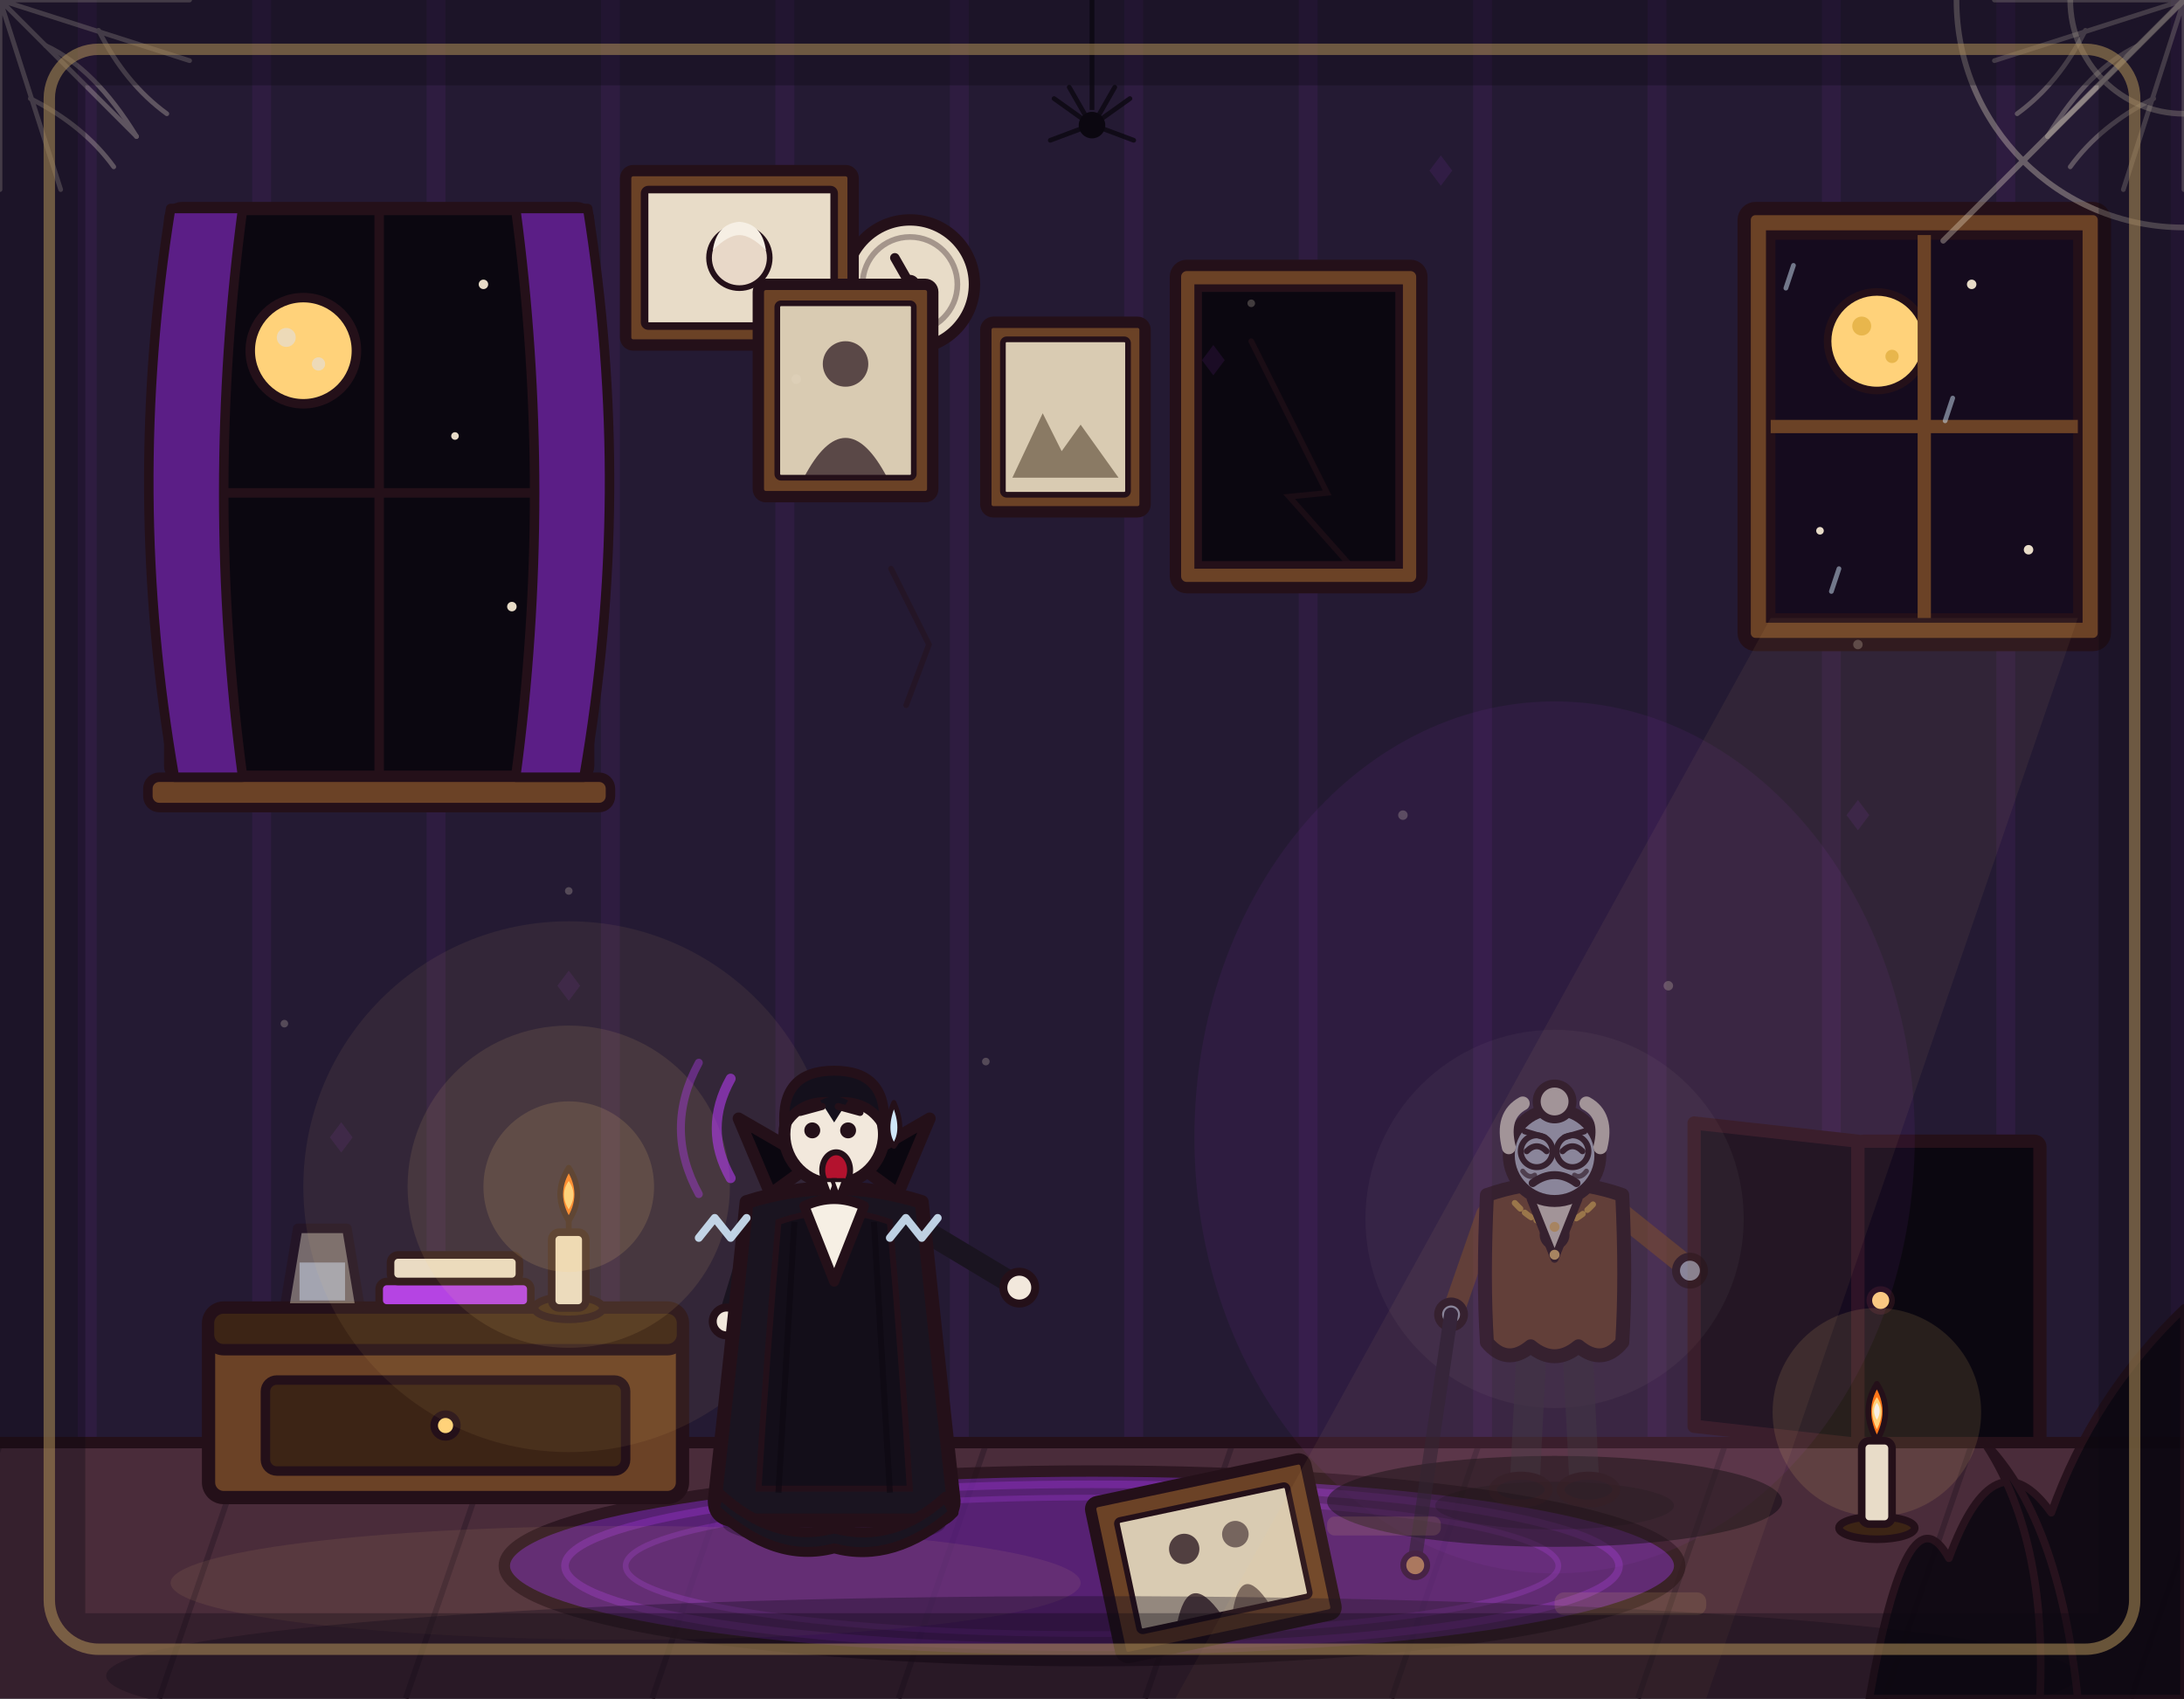
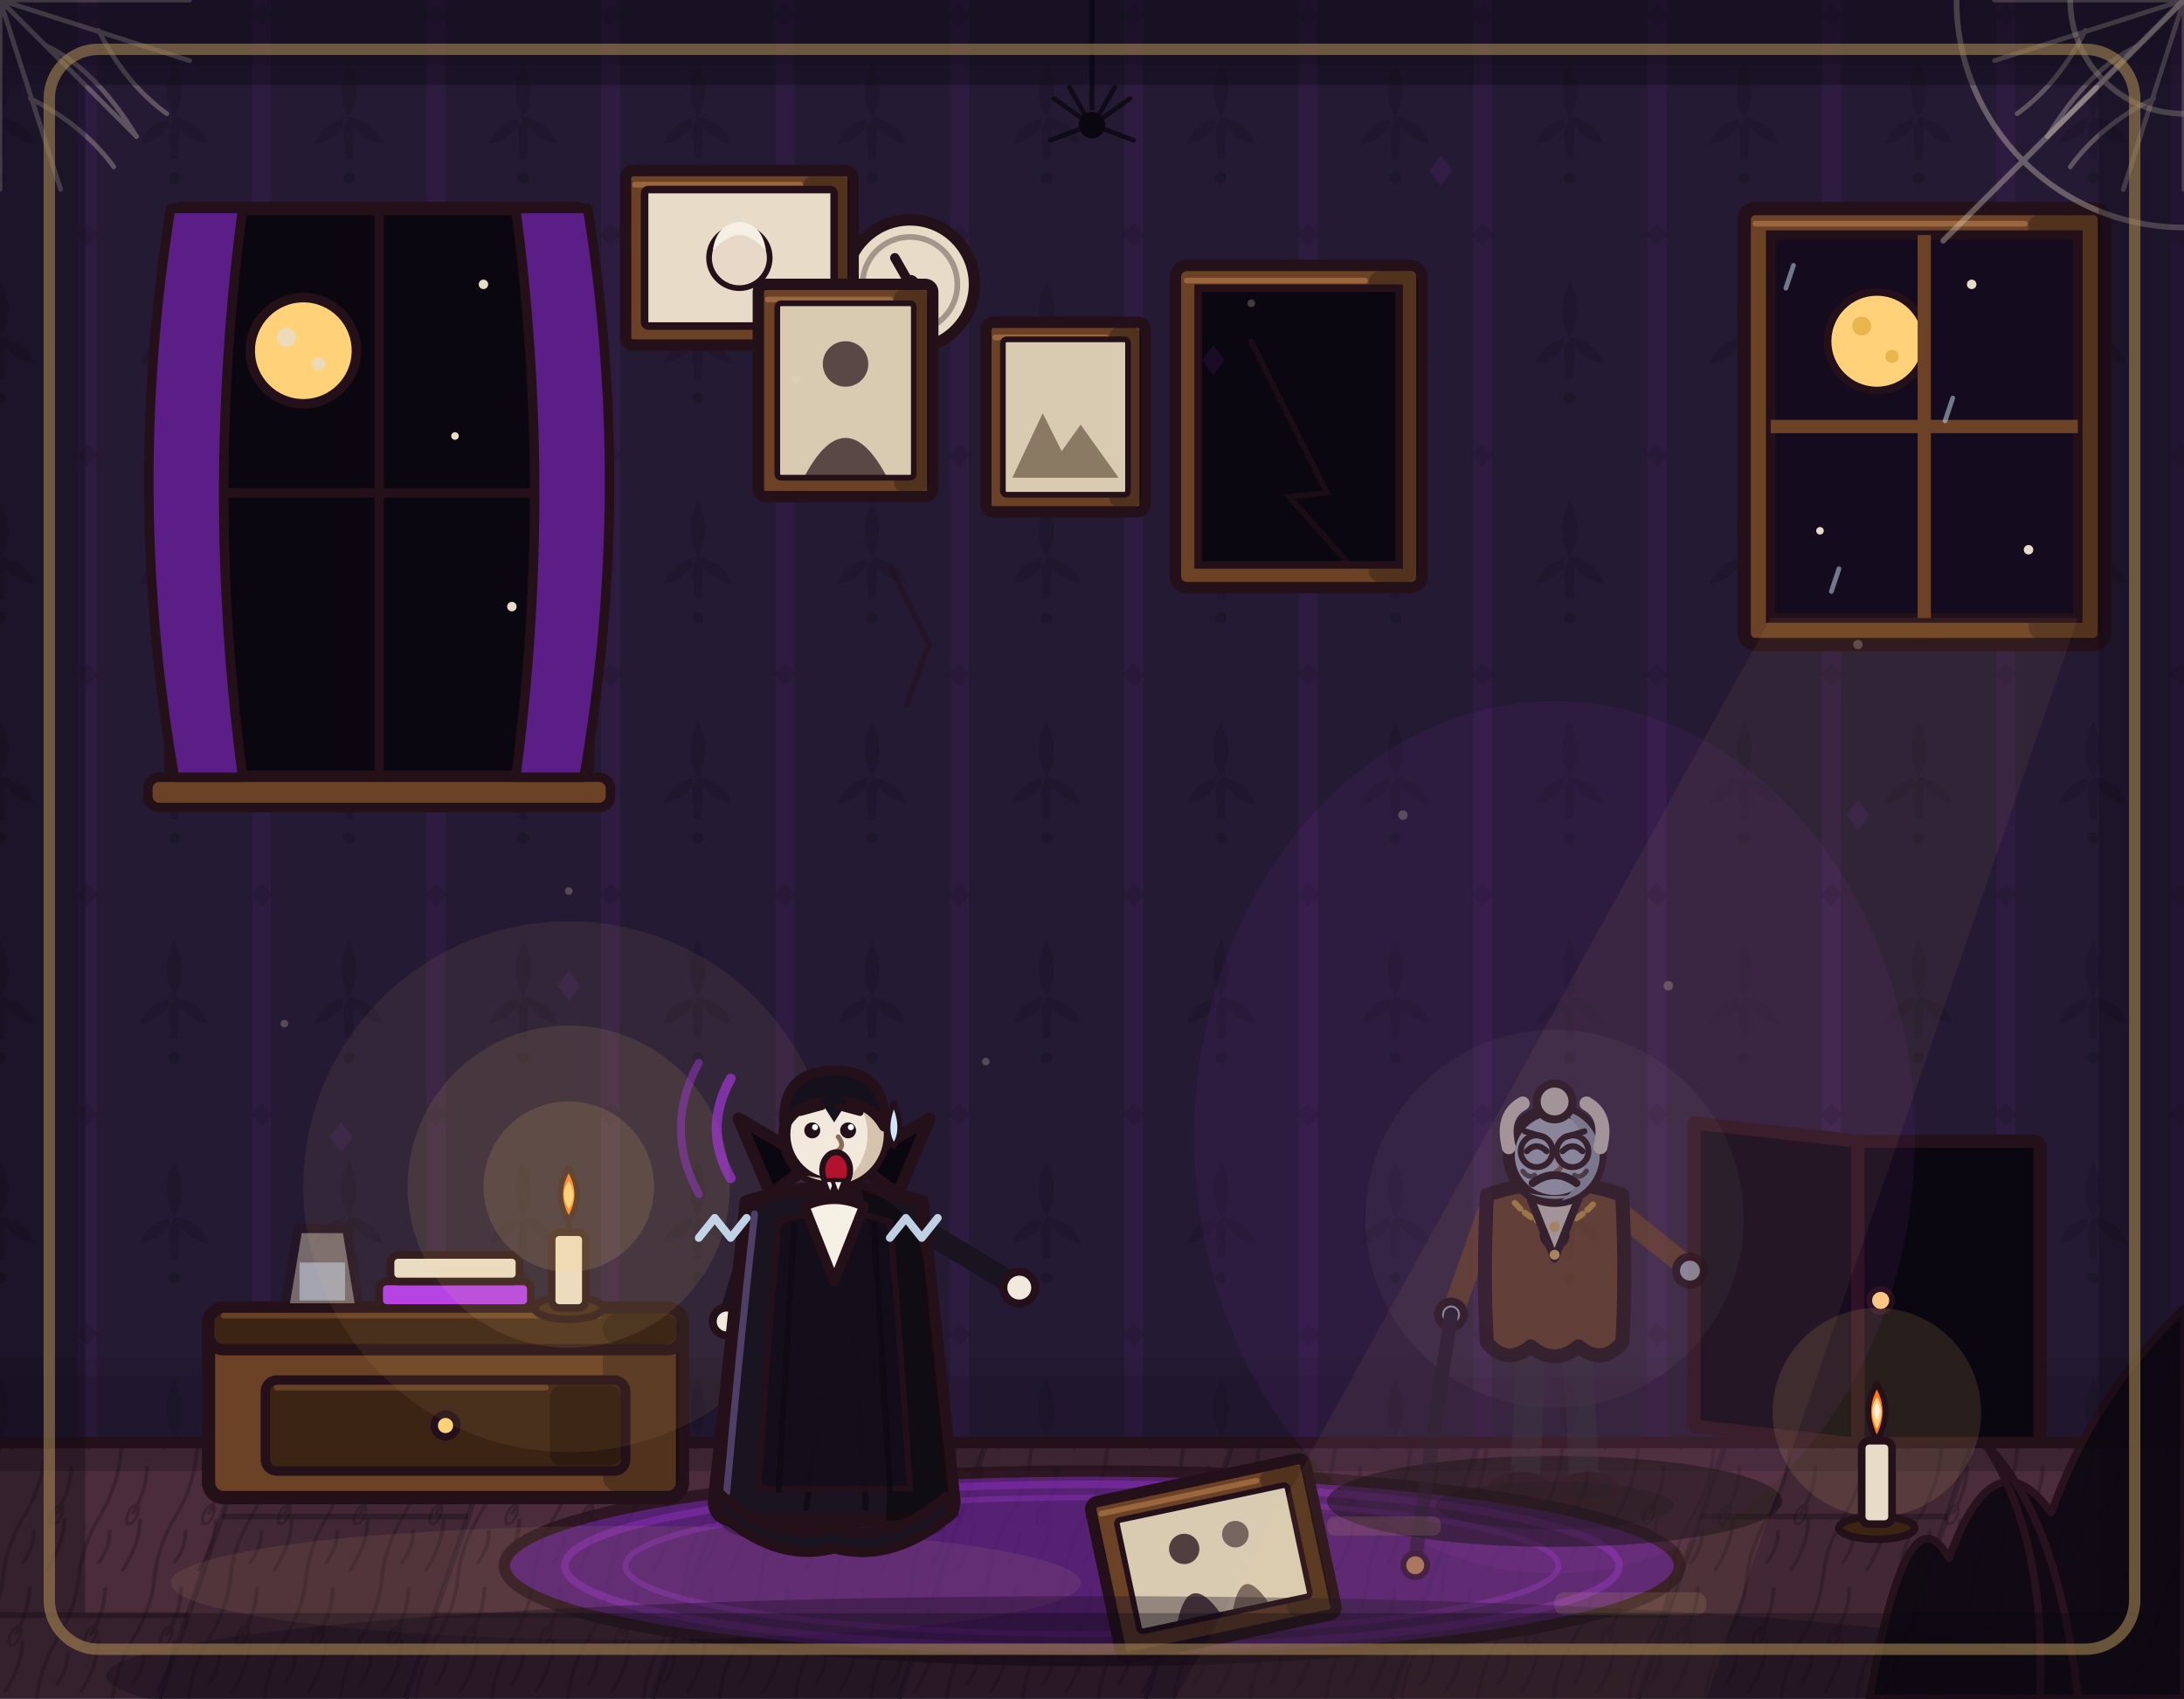
<svg xmlns="http://www.w3.org/2000/svg" viewBox="0 0 1152 896" width="1152" height="896">
+   <defs>
+     <pattern id="rc-wallpaper" x="46" y="18" width="92" height="116" patternUnits="userSpaceOnUse">
+       <path d="M46 14 Q54 30 46 44 Q38 30 46 14 Z M46 44 Q60 46 64 58 Q52 56 46 44 Z M46 44 Q32 46 28 58 Q40 56 46 44 Z M43 44 L49 44 L48 66 L44 66 Z" fill="#0b0710" />
+       <circle cx="46" cy="76" r="3" />
+       <path d="M0 100 L6 106 L0 112 L-6 106 Z M92 100 L98 106 L92 112 L86 106 Z" fill="#0b0710" />
+     </pattern>
+     <pattern id="rc-grain" width="40" height="64" patternUnits="userSpaceOnUse" patternTransform="skewX(-19)">
+       <path d="M8 0 Q12 16 8 32 Q4 48 8 64 M24 6 Q28 18 25 30 M30 34 Q34 46 30 60 M16 40 Q19 48 16 56" fill="none" stroke="#120a10" stroke-width="2" stroke-linecap="round" />
+       <ellipse cx="25" cy="31" rx="2.6" ry="5" fill="none" stroke="#120a10" stroke-width="1.6" />
+     </pattern>
+   </defs>
  <rect x="0" y="0" width="1152" height="896" fill="#241a33" />
  <path d="M46 0V762M138 0V762M230 0V762M322 0V762M414 0V762M506 0V762M598 0V762M690 0V762M782 0V762M874 0V762M966 0V762M1058 0V762M1150 0V762" stroke="#b03aeb" stroke-width="10" opacity=".07" fill="none" />
+   <g class="rc-wall">
+     <rect x="0" y="0" width="1152" height="762" fill="url(#rc-wallpaper)" opacity=".16" />
+     <rect x="0" y="0" width="1152" height="34" fill="#0b0710" opacity=".22" />
+     <rect x="0" y="34" width="1152" height="10" fill="#0b0710" opacity=".1" />
+     <rect x="0" y="726" width="1152" height="36" fill="#0b0710" opacity=".18" />
+     <rect x="0" y="716" width="1152" height="10" fill="#0b0710" opacity=".08" />
+   </g>
  <g>
    <rect x="620" y="140" width="130" height="170" rx="6" fill="#6b4226" stroke="#241019" stroke-width="6" stroke-linejoin="round" />
+     <rect class="rc-shade" x="722.0" y="143.0" width="26.0" height="164.0" rx="6.0" fill="#000000" opacity=".24" />
+     <path class="rc-shade" d="M626.0 148.0 L720.0 148.0" stroke="#a06a40" stroke-width="3" stroke-linecap="round" opacity=".9" />
    <rect x="632" y="152" width="106" height="146" fill="#0b0710" stroke="#241019" stroke-width="4" />
    <path d="M660 180 L700 260 L680 262 L712 298" stroke="#241019" stroke-width="3" opacity=".6" fill="none" stroke-linecap="round" />
  </g>
  <path d="M470 300 L490 340 L478 372" stroke="#241019" stroke-width="3" opacity=".5" fill="none" stroke-linecap="round" />
  <g fill="#b03aeb" opacity=".1">
    <path d="M0 -8 L6 0 L0 8 L-6 0 Z" transform="translate(420 120)" />
    <path d="M0 -8 L6 0 L0 8 L-6 0 Z" transform="translate(760 90)" />
    <path d="M0 -8 L6 0 L0 8 L-6 0 Z" transform="translate(980 430)" />
    <path d="M0 -8 L6 0 L0 8 L-6 0 Z" transform="translate(300 520)" />
    <path d="M0 -8 L6 0 L0 8 L-6 0 Z" transform="translate(640 190)" />
    <path d="M0 -8 L6 0 L0 8 L-6 0 Z" transform="translate(180 600)" />
  </g>
  <g transform="translate(0 0)" stroke="#e8dcc8" stroke-width="2.5" opacity=".3" fill="none" stroke-linecap="round">
    <path d="M0 0 L100 0 M0 0 L0 100 M0 0 L72 72 M0 0 L100 32 M0 0 L32 100" />
    <path d="M24 24 Q50 36 72 72 M52 16 Q66 44 88 60 M16 52 Q44 66 60 88" />
  </g>
  <g transform="translate(1152 0) scale(-1 1)" stroke="#e8dcc8" stroke-width="2.5" opacity=".3" fill="none" stroke-linecap="round">
    <path d="M0 0 L100 0 M0 0 L0 100 M0 0 L72 72 M0 0 L100 32 M0 0 L32 100" />
    <path d="M24 24 Q50 36 72 72 M52 16 Q66 44 88 60 M16 52 Q44 66 60 88" />
  </g>
  <g>
    <rect x="920" y="110" width="190" height="230" rx="6" fill="#6b4226" stroke="#241019" stroke-width="7" stroke-linejoin="round" />
+     <rect class="rc-shade" x="1070.0" y="113.0" width="38.0" height="224.0" rx="6.0" fill="#000000" opacity=".24" />
+     <path class="rc-shade" d="M926.0 118.0 L1068.0 118.0" stroke="#a06a40" stroke-width="3" stroke-linecap="round" opacity=".9" />
    <rect x="934" y="124" width="162" height="202" fill="#150b1e" stroke="#241019" stroke-width="5" />
    <circle cx="990" cy="180" r="26" fill="#ffd27a" stroke="#241019" stroke-width="4" />
    <circle cx="982" cy="172" r="5" fill="#e8b64c" />
    <circle cx="998" cy="188" r="3.5" fill="#e8b64c" />
    <circle cx="1040" cy="150" r="2.5" fill="#e8dcc8" />
    <circle cx="960" cy="280" r="2" fill="#e8dcc8" />
    <circle cx="1070" cy="290" r="2.5" fill="#e8dcc8" />
    <line x1="1015" y1="124" x2="1015" y2="326" stroke="#6b4226" stroke-width="7" />
    <line x1="934" y1="225" x2="1096" y2="225" stroke="#6b4226" stroke-width="7" />
    <g stroke="#cfe6f8" stroke-width="2.5" opacity=".5" stroke-linecap="round">
      <line x1="946" y1="140" x2="942" y2="152" />
      <line x1="1030" y1="210" x2="1026" y2="222" />
      <line x1="970" y1="300" x2="966" y2="312" />
    </g>
  </g>
  <g>
    <circle cx="480" cy="150" r="34" fill="#e8dcc8" stroke="#241019" stroke-width="6" stroke-linejoin="round" />
    <circle cx="480" cy="150" r="25" fill="none" stroke="#241019" stroke-width="3" opacity=".35" />
    <line x1="480" y1="150" x2="472" y2="136" stroke="#241019" stroke-width="5" stroke-linecap="round" />
    <line x1="480" y1="150" x2="464" y2="162" stroke="#241019" stroke-width="4" stroke-linecap="round" />
    <circle cx="480" cy="150" r="4" fill="#b3122e" stroke="#241019" stroke-width="2" />
  </g>
  <g>
    <rect x="330" y="90" width="120" height="92" rx="4" fill="#6b4226" stroke="#241019" stroke-width="6" stroke-linejoin="round" />
+     <rect class="rc-shade" x="424.0" y="93.0" width="24.0" height="86.0" rx="4.0" fill="#000000" opacity=".24" />
+     <path class="rc-shade" d="M335.0 97.4 L422.0 97.4" stroke="#a06a40" stroke-width="3" stroke-linecap="round" opacity=".9" />
    <rect x="340" y="100" width="100" height="72" rx="2" fill="#e8dcc8" stroke="#241019" stroke-width="4" />
    <circle cx="390" cy="136" r="16" fill="#e8d8c8" stroke="#241019" stroke-width="3" />
    <path d="M376 132 Q378 118 390 117 Q402 118 404 132 Q396 124 390 124 Q384 124 376 132 Z" fill="#f6efe4" stroke="none" />
  </g>
  <g>
    <rect x="90" y="110" width="220" height="300" rx="6" fill="#0b0710" stroke="#241019" stroke-width="7" stroke-linejoin="round" />
    <line x1="200" y1="110" x2="200" y2="410" stroke="#241019" stroke-width="5" />
    <line x1="90" y1="260" x2="310" y2="260" stroke="#241019" stroke-width="5" />
    <circle cx="160" cy="185" r="28" fill="#ffd27a" stroke="#241019" stroke-width="5" />
    <circle cx="151" cy="178" r="5" fill="#e8dcc8" opacity=".8" />
    <circle cx="168" cy="192" r="3.5" fill="#e8dcc8" opacity=".8" />
    <circle cx="255" cy="150" r="2.5" fill="#e8dcc8" />
    <circle cx="270" cy="320" r="2.5" fill="#e8dcc8" />
    <circle cx="120" cy="330" r="2" fill="#e8dcc8" />
    <circle cx="240" cy="230" r="2" fill="#e8dcc8" />
    <rect x="78" y="410" width="244" height="16" rx="6" fill="#6b4226" stroke="#241019" stroke-width="5" stroke-linejoin="round" />
    <path d="M90 110 Q66 260 92 410 L128 410 Q108 260 128 110 Z" fill="#5b1e86" stroke="#241019" stroke-width="5" stroke-linejoin="round" />
    <path d="M310 110 Q334 260 308 410 L272 410 Q292 260 272 110 Z" fill="#5b1e86" stroke="#241019" stroke-width="5" stroke-linejoin="round" />
  </g>
  <g>
    <rect x="400" y="150" width="92" height="112" rx="4" fill="#6b4226" stroke="#241019" stroke-width="6" stroke-linejoin="round" />
+     <rect class="rc-shade" x="471.6" y="153.0" width="18.4" height="106.0" rx="4.0" fill="#000000" opacity=".24" />
+     <path class="rc-shade" d="M405.0 158.0 L469.6 158.0" stroke="#a06a40" stroke-width="3" stroke-linecap="round" opacity=".9" />
    <rect x="410" y="160" width="72" height="92" rx="2" fill="#d9cbb2" stroke="#241019" stroke-width="3" />
    <circle cx="446" cy="192" r="12" fill="#241019" opacity=".7" />
    <path d="M424 252 Q446 210 468 252 Z" fill="#241019" opacity=".7" />
    <rect x="520" y="170" width="84" height="100" rx="4" fill="#6b4226" stroke="#241019" stroke-width="6" stroke-linejoin="round" />
+     <rect class="rc-shade" x="585.2" y="173.0" width="16.8" height="94.0" rx="4.0" fill="#000000" opacity=".24" />
+     <path class="rc-shade" d="M525.0 178.0 L583.2 178.0" stroke="#a06a40" stroke-width="3" stroke-linecap="round" opacity=".9" />
    <rect x="529" y="179" width="66" height="82" rx="2" fill="#d9cbb2" stroke="#241019" stroke-width="3" />
    <path d="M534 252 L550 218 L560 238 L570 224 L590 252 Z" fill="#8a7a64" />
  </g>
  <g fill="none" stroke="#e8dcc8" stroke-width="3" opacity=".35" stroke-linecap="round">
    <path d="M1092 0 A60 60 0 0 0 1152 60" />
    <path d="M1032 0 A120 120 0 0 0 1152 120" />
    <line x1="1152" y1="0" x2="1025" y2="127" />
    <line x1="1152" y1="0" x2="1096" y2="56" />
  </g>
  <g>
    <path d="M980 762 L893.6 752.4 L893.6 592.4 L980 602 Z" fill="#0b0710" stroke="#241019" stroke-width="7" stroke-linejoin="round" stroke-linecap="round" />
    <rect x="980" y="602" width="96" height="160" rx="3" fill="#0b0710" stroke="#241019" stroke-width="7" stroke-linejoin="round" />
    <circle cx="992" cy="686" r="6" fill="#ffd27a" stroke="#241019" stroke-width="3" />
  </g>
  <rect x="0" y="760" width="1152" height="136" fill="#4a2c3a" />
  <path d="M0 762 L-46 896M130 762 L84 896M260 762 L214 896M390 762 L344 896M520 762 L474 896M650 762 L604 896M780 762 L734 896M910 762 L864 896M1040 762 L994 896M1170 762 L1124 896" stroke="#3a2230" stroke-width="3" fill="none" />
+   <g class="rc-floor">
+     <path d="M130 762 L260 762 L214 896 L84 896 Z M390 762 L520 762 L474 896 L344 896 Z M650 762 L780 762 L734 896 L604 896 Z M910 762 L1040 762 L994 896 L864 896 Z" fill="#0b0710" opacity=".12" />
+     <rect x="0" y="762" width="1152" height="134" fill="url(#rc-grain)" opacity=".28" />
+     <path d="M-31 852 L99 852 M117 800 L247 800 M229 852 L359 852 M377 800 L507 800 M489 852 L619 852 M637 800 L767 800 M749 852 L879 852 M897 800 L1027 800 M1009 852 L1139 852" stroke="#120a10" stroke-width="3" opacity=".35" fill="none" />
+     <rect x="0" y="762" width="1152" height="14" fill="#0b0710" opacity=".22" />
+   </g>
  <line x1="0" y1="761" x2="1152" y2="761" stroke="#241019" stroke-width="6" stroke-linecap="round" />
  <ellipse cx="576" cy="826" rx="310" ry="50" fill="#5b1e86" stroke="#241019" stroke-width="6" stroke-linejoin="round" opacity=".75" />
  <ellipse cx="576" cy="826" rx="278" ry="43" fill="none" stroke="#b03aeb" stroke-width="4" opacity=".3" />
  <ellipse cx="576" cy="826" rx="246" ry="36" fill="none" stroke="#b03aeb" stroke-width="3" opacity=".25" />
  <g>
    <rect x="110" y="690" width="250" height="100" rx="8" fill="#6b4226" stroke="#241019" stroke-width="7" stroke-linejoin="round" />
+     <rect class="rc-shade" x="318.0" y="693.0" width="40.0" height="94.0" rx="8.0" fill="#000000" opacity=".24" />
+     <path class="rc-shade" d="M118.0 698.0 L316.0 698.0" stroke="#a06a40" stroke-width="3" stroke-linecap="round" opacity=".9" />
    <rect x="110" y="690" width="250" height="22" rx="8" fill="#3c2415" stroke="#241019" stroke-width="6" stroke-linejoin="round" />
+     <rect class="rc-shade" x="318.0" y="693.0" width="40.0" height="16.0" rx="8.0" fill="#000000" opacity=".24" />
+     <path class="rc-shade" d="M118.0 694.0 L316.0 694.0" stroke="#6b4226" stroke-width="3" stroke-linecap="round" opacity=".9" />
    <rect x="140" y="728" width="190" height="48" rx="6" fill="#3c2415" stroke="#241019" stroke-width="5" stroke-linejoin="round" />
+     <rect class="rc-shade" x="290.0" y="731.0" width="38.0" height="42.0" rx="6.0" fill="#000000" opacity=".24" />
+     <path class="rc-shade" d="M146.0 732.0 L288.0 732.0" stroke="#6b4226" stroke-width="3" stroke-linecap="round" opacity=".9" />
    <circle cx="235" cy="752" r="6" fill="#ffd27a" stroke="#241019" stroke-width="4" />
    <path d="M150 690 L157 648 L183 648 L190 690 Z" fill="#d9cbb2" opacity=".45" stroke="#241019" stroke-width="5" stroke-linejoin="round" />
    <rect x="158" y="666" width="24" height="20" fill="#c9d4e8" opacity=".55" />
    <rect x="200" y="676" width="80" height="14" rx="4" fill="#b03aeb" stroke="#241019" stroke-width="4" stroke-linejoin="round" />
    <rect x="206" y="662" width="68" height="14" rx="4" fill="#e8dcc8" stroke="#241019" stroke-width="4" stroke-linejoin="round" />
    <ellipse cx="300" cy="690" rx="18" ry="6" fill="#3c2415" stroke="#241019" stroke-width="4" />
    <rect x="291" y="650" width="18" height="40" rx="4" fill="#e8dcc8" stroke="#241019" stroke-width="4" />
    <line x1="300" y1="650" x2="300" y2="644" stroke="#241019" stroke-width="3" stroke-linecap="round" />
    <path d="M300 644 Q309 630 300 616 Q291 630 300 644 Z" fill="#ff7518" stroke="#241019" stroke-width="3" stroke-linejoin="round" />
    <path d="M300 638 Q305 630 300 623 Q295 630 300 638 Z" fill="#ffd27a" />
  </g>
  <circle cx="300" cy="626" r="140" fill="#ffd27a" opacity=".07" />
  <circle cx="300" cy="626" r="85" fill="#ffd27a" opacity=".1" />
  <circle cx="300" cy="626" r="45" fill="#ffd27a" opacity=".14" />
  <ellipse cx="330" cy="835" rx="240" ry="30" fill="#ffd27a" opacity=".08" />
  <g transform="translate(640 822) rotate(-12)">
    <rect x="-58" y="-42" width="116" height="84" rx="4" fill="#6b4226" stroke="#241019" stroke-width="6" stroke-linejoin="round" />
+     <rect class="rc-shade" x="32.8" y="-39.0" width="23.2" height="78.0" rx="4.0" fill="#000000" opacity=".24" />
+     <path class="rc-shade" d="M-53.0 -35.3 L30.8 -35.3" stroke="#a06a40" stroke-width="3" stroke-linecap="round" opacity=".9" />
    <rect x="-46" y="-30" width="92" height="60" rx="2" fill="#d9cbb2" stroke="#241019" stroke-width="3" />
    <circle cx="-14" cy="-8" r="8" fill="#241019" opacity=".75" />
    <path d="M-26 30 Q-14 2 -2 30 Z" fill="#241019" opacity=".75" />
    <circle cx="14" cy="-10" r="7" fill="#241019" opacity=".55" />
    <path d="M4 30 Q14 4 24 30 Z" fill="#241019" opacity=".55" />
  </g>
  <ellipse cx="820" cy="600" rx="190" ry="230" fill="#b03aeb" opacity=".07" />
  <ellipse cx="820" cy="792" rx="120" ry="24" fill="#0b0710" opacity=".5" />
  <g transform="translate(820 790) scale(1.05)" opacity=".55">
    <circle cx="0" cy="-140" r="95" fill="#e8dcc8" stroke="none" opacity=".08" />
    <ellipse cx="0" cy="4" rx="60" ry="12" fill="#0b0710" stroke="none" opacity=".4" />
    <g opacity=".6">
      <path d="M-12 -66 L-15 -6" fill="none" stroke="#3a3542" stroke-width="15" stroke-linecap="round" />
      <path d="M12 -66 L15 -6" fill="none" stroke="#3a3542" stroke-width="15" stroke-linecap="round" />
      <ellipse cx="-17" cy="-4" rx="14" ry="7" fill="#14101c" stroke="#241019" stroke-width="4" />
      <ellipse cx="17" cy="-4" rx="14" ry="7" fill="#14101c" stroke="#241019" stroke-width="4" />
    </g>
    <path d="M-34 -142 L-50 -96" fill="none" stroke="#7a4a2c" stroke-width="11" stroke-linecap="round" />
    <circle cx="-52" cy="-92" r="6.5" fill="#c9d4e8" stroke="#241019" stroke-width="4" />
    <path d="M-52 -92 L-70 30" fill="none" stroke="#241a2e" stroke-width="7" stroke-linecap="round" />
    <circle cx="-70" cy="34" r="6" fill="#e8b64c" stroke="#241019" stroke-width="3" />
    <path d="M34 -142 L64 -118" fill="none" stroke="#7a4a2c" stroke-width="11" stroke-linecap="round" />
    <circle cx="68" cy="-114" r="7" fill="#c9d4e8" stroke="#241019" stroke-width="4" />
    <path d="M-34 -152 Q-36 -110 -34 -78 Q-24 -66 -12 -76 Q0 -66 12 -76 Q24 -66 34 -78 Q36 -110 34 -152 Q0 -164 -34 -152 Z" fill="#7a4a2c" stroke="#241019" stroke-width="7" stroke-linejoin="round" />
    <path d="M-20 -148 Q0 -126 20 -148" fill="none" stroke="#e8b64c" stroke-width="3" stroke-dasharray="4 3" stroke-linecap="round" />
    <circle cx="0" cy="-132" r="6" fill="#e8b64c" stroke="#241019" stroke-width="3" />
    <path d="M-12 -150 L0 -120 L12 -150 Z" fill="#f6efe4" stroke="#241019" stroke-width="4" stroke-linejoin="round" />
    <circle cx="0" cy="-136" r="2.5" fill="#ffd27a" />
    <circle cx="0" cy="-122" r="2.5" fill="#ffd27a" />
    <circle cx="0" cy="-172" r="23" fill="#c9d4e8" stroke="#241019" stroke-width="6" />
+     <path class="rc-face" d="M3.4 -194.7 A23 23 0 0 1 3.4 -149.3 A27.6 27.6 0 0 0 3.4 -194.7 Z" fill="#a9b6cc" />
+     <path class="rc-face" d="M-12.7 -152.9 Q0 -147.2 12.7 -152.9 Q0 -150.2 -12.7 -152.9 Z" fill="#a9b6cc" />
+     <path class="rc-face" d="M1.8 -170.8 q3.7 4.6 -0.9 6.9" fill="none" stroke="#8a6a58" stroke-width="2.4" stroke-linecap="round" />
    <circle cx="0" cy="-199" r="9" fill="#f6efe4" stroke="#241019" stroke-width="4" />
    <path d="M-23 -176 Q-27 -192 -16 -198" fill="none" stroke="#f6efe4" stroke-width="7" stroke-linecap="round" />
    <path d="M23 -176 Q27 -192 16 -198" fill="none" stroke="#f6efe4" stroke-width="7" stroke-linecap="round" />
    <circle cx="-9" cy="-174" r="8" fill="none" stroke="#241019" stroke-width="3" />
    <circle cx="9" cy="-174" r="8" fill="none" stroke="#241019" stroke-width="3" />
    <line x1="-1" y1="-174" x2="1" y2="-174" stroke="#241019" stroke-width="3" stroke-linecap="round" />
    <path d="M-14 -174 Q-9 -179 -4 -174" fill="none" stroke="#241019" stroke-width="3" stroke-linecap="round" />
    <path d="M4 -174 Q9 -179 14 -174" fill="none" stroke="#241019" stroke-width="3" stroke-linecap="round" />
    <path d="M-15 -184 L-5 -181 M5 -181 L15 -184" stroke="#241019" stroke-width="3" stroke-linecap="round" />
    <path d="M-16 -164 Q-13 -160 -10 -162 M16 -164 Q13 -160 10 -162" fill="none" stroke="#241019" stroke-width="2.5" opacity=".7" stroke-linecap="round" />
    <path d="M-11 -158 Q0 -166 11 -158" fill="none" stroke="#241019" stroke-width="4" stroke-linecap="round" />
  </g>
  <g transform="translate(440 800) scale(1.05)">
    <ellipse cx="0" cy="4" rx="56" ry="11" fill="#0b0710" opacity=".28" />
    <path d="M-52 -220 Q-66 -195 -52 -170" fill="none" stroke="#b03aeb" stroke-width="5" opacity=".6" stroke-linecap="round" />
    <path d="M-68 -228 Q-86 -195 -68 -162" fill="none" stroke="#b03aeb" stroke-width="4" opacity=".4" stroke-linecap="round" />
    <path d="M-12 -62 L-16 -6" fill="none" stroke="#241a2e" stroke-width="15" stroke-linecap="round" />
    <path d="M12 -62 L16 -6" fill="none" stroke="#241a2e" stroke-width="15" stroke-linecap="round" />
    <ellipse cx="-18" cy="-4" rx="15" ry="7" fill="#14101c" stroke="#241019" stroke-width="4" />
    <ellipse cx="18" cy="-4" rx="15" ry="7" fill="#14101c" stroke="#241019" stroke-width="4" />
    <path d="M-38 -148 L-52 -102" fill="none" stroke="#1a1420" stroke-width="11" stroke-linecap="round" />
    <circle cx="-54" cy="-98" r="7" fill="#f2e8dc" stroke="#241019" stroke-width="4" />
    <path d="M38 -148 L88 -118" fill="none" stroke="#1a1420" stroke-width="11" stroke-linecap="round" />
    <circle cx="93" cy="-115" r="8" fill="#f2e8dc" stroke="#241019" stroke-width="4" />
    <path d="M-44 -158 Q-52 -80 -60 -8 Q-60 2 -48 2 L48 2 Q60 2 60 -8 Q52 -80 44 -158 Q0 -172 -44 -158 Z" fill="#1a1420" stroke="#241019" stroke-width="7" stroke-linejoin="round" />
+     <path class="rc-cape" d="M14 -164 Q44 -156 46 -120 Q52 -60 58 -8 Q58 2 48 2 L26 2 Q30 -70 14 -164 Z" fill="#000000" opacity=".38" />
+     <path class="rc-cape" d="M-40 -152 Q-48 -80 -54 -12" fill="none" stroke="#5d4a78" stroke-width="3.5" stroke-linecap="round" opacity=".8" />
+     <path class="rc-cape" d="M-8 -60 Q-10 -30 -14 -4 M10 -90 Q12 -50 16 -4" fill="none" stroke="#000000" stroke-width="3" stroke-linecap="round" opacity=".35" />
    <path d="M-28 -148 Q-34 -80 -38 -14 L38 -14 Q34 -80 28 -148 Q0 -158 -28 -148 Z" fill="#120d18" stroke="#241019" stroke-width="3" opacity=".9" />
    <path d="M-58 -12 Q-30 14 0 6 Q30 14 56 -10 L60 -2 Q30 24 0 16 Q-30 24 -60 -4 Z" fill="#1a1420" stroke="#241019" stroke-width="5" stroke-linejoin="round" />
    <path d="M-20 -148 Q-24 -80 -28 -12 M20 -148 Q24 -80 28 -12" fill="none" stroke="#0b0710" stroke-width="3" opacity=".6" />
    <path d="M-32 -162 L-48 -200 L-10 -178 Z" fill="#0b0710" stroke="#241019" stroke-width="6" stroke-linejoin="round" />
    <path d="M32 -162 L48 -200 L10 -178 Z" fill="#0b0710" stroke="#241019" stroke-width="6" stroke-linejoin="round" />
    <path d="M-15 -156 L0 -118 L15 -156 Q0 -163 -15 -156 Z" fill="#f6efe4" stroke="#241019" stroke-width="5" stroke-linejoin="round" />
    <circle cx="0" cy="-192" r="25" fill="#f2e8dc" stroke="#241019" stroke-width="6" />
+     <path class="rc-face" d="M3.8 -216.7 A25 25 0 0 1 3.8 -167.3 A30.0 30.0 0 0 0 3.8 -216.7 Z" fill="#d6c3ae" />
+     <path class="rc-face" d="M-13.8 -171.2 Q0 -165.0 13.8 -171.2 Q0 -168.2 -13.8 -171.2 Z" fill="#d6c3ae" />
+     <path class="rc-face" d="M2.0 -190.8 q4.0 5.0 -1.0 7.5" fill="none" stroke="#8a6a58" stroke-width="2.4" stroke-linecap="round" />
    <path d="M-25 -196 Q-27 -224 0 -224 Q27 -224 25 -196 Q17 -210 0 -208 Q-17 -210 -25 -196 Z" fill="#14101c" stroke="#241019" stroke-width="5" stroke-linejoin="round" />
    <path d="M-7 -209 L0 -198 L7 -209 Q0 -213 -7 -209 Z" fill="#14101c" />
    <circle cx="-11" cy="-194" r="4" fill="#241019" />
+     <circle class="rc-eye" cx="-9.6" cy="-195.6" r="1.52" fill="#ffffff" />
    <circle cx="7" cy="-194" r="4" fill="#241019" />
+     <circle class="rc-eye" cx="8.4" cy="-195.6" r="1.52" fill="#ffffff" />
    <path d="M30 -208 Q36 -194 30 -186 Q24 -194 30 -208 Z" fill="#cfe6f8" stroke="#241019" stroke-width="2.5" stroke-linejoin="round" />
    <g fill="none" stroke="#cfe6f8" stroke-width="4" stroke-linecap="round" stroke-linejoin="round" opacity=".9">
      <path d="M-68 -140 l8 -10 l8 10 l8 -10" />
      <path d="M28 -140 l8 -10 l8 10 l8 -10" />
    </g>
    <path d="M-17 -203 L-6 -206 M2 -206 L13 -203" stroke="#241019" stroke-width="3.5" stroke-linecap="round" />
    <ellipse cx="1" cy="-174" rx="7" ry="9" fill="#b3122e" stroke="#241019" stroke-width="3" />
    <path d="M-5 -169 L-2 -161 L1 -169 Z" fill="#f6efe4" stroke="#241019" stroke-width="2" stroke-linejoin="round" />
    <path d="M-1 -169 L2 -161 L5 -169 Z" fill="#f6efe4" stroke="#241019" stroke-width="2" stroke-linejoin="round" />
  </g>
  <g fill="#e8dcc8" opacity=".25">
    <circle cx="420" cy="200" r="2.5" stroke="none" />
    <circle cx="660" cy="160" r="2" stroke="none" />
    <circle cx="740" cy="430" r="2.5" stroke="none" />
    <circle cx="300" cy="470" r="2" stroke="none" />
    <circle cx="980" cy="340" r="2.5" stroke="none" />
    <circle cx="150" cy="540" r="2" stroke="none" />
    <circle cx="520" cy="560" r="2" stroke="none" />
    <circle cx="880" cy="520" r="2.5" stroke="none" />
  </g>
  <ellipse cx="576" cy="884" rx="520" ry="42" fill="#150b1e" stroke="none" opacity=".35" />
  <line x1="576" y1="0" x2="576" y2="58" stroke="#0b0710" stroke-width="2.5" opacity=".8" />
  <circle cx="576" cy="66" r="7" fill="#0b0710" />
  <g stroke="#0b0710" stroke-width="2.5" fill="none" stroke-linecap="round" opacity=".8">
    <path d="M570 62 L556 52 M582 62 L596 52 M570 68 L554 74 M582 68 L598 74 M572 60 L564 46 M580 60 L588 46" />
  </g>
  <g fill="#0b0710" stroke="#241019" stroke-width="4" stroke-linejoin="round" opacity=".9">
    <path d="M1152 896 L1152 690 Q1104 736 1082 798 Q1052 756 1028 822 Q1006 782 986 896 Z" />
    <path d="M1096 896 Q1086 800 1046 760 Q1080 810 1076 896 Z" />
  </g>
  <polygon points="934,326 1096,326 900,896 620,896" fill="#ffd27a" opacity=".06" />
  <rect x="700" y="800" width="60" height="10" rx="4" fill="#ffd27a" opacity=".12" />
  <rect x="820" y="840" width="80" height="12" rx="5" fill="#ffd27a" opacity=".12" />
  <circle cx="990" cy="745" r="55" fill="#ffd27a" stroke="none" opacity=".12" />
  <ellipse cx="990" cy="806" rx="20" ry="6" fill="#3c2415" stroke="#241019" stroke-width="4" />
  <rect x="982" y="760" width="16" height="44" rx="4" fill="#e8dcc8" stroke="#241019" stroke-width="4" />
  <path d="M990 760 Q999 744 990 730 Q981 744 990 760 Z" fill="#ff7518" stroke="#241019" stroke-width="3" stroke-linejoin="round" />
  <path d="M990 754 Q995 744 990 737 Q985 744 990 754 Z" fill="#ffd27a" />
  <path d="M990 749 Q993 744 990 740 Q987 744 990 749 Z" fill="#f6efe4" />
  <rect x="26" y="26" width="1100" height="844" rx="26" fill="none" stroke="#ffd27a" stroke-width="6" opacity=".55" />
  <rect x="0" y="0" width="1152" height="896" fill="none" stroke="#0b0710" stroke-width="90" opacity=".32" />
</svg>
